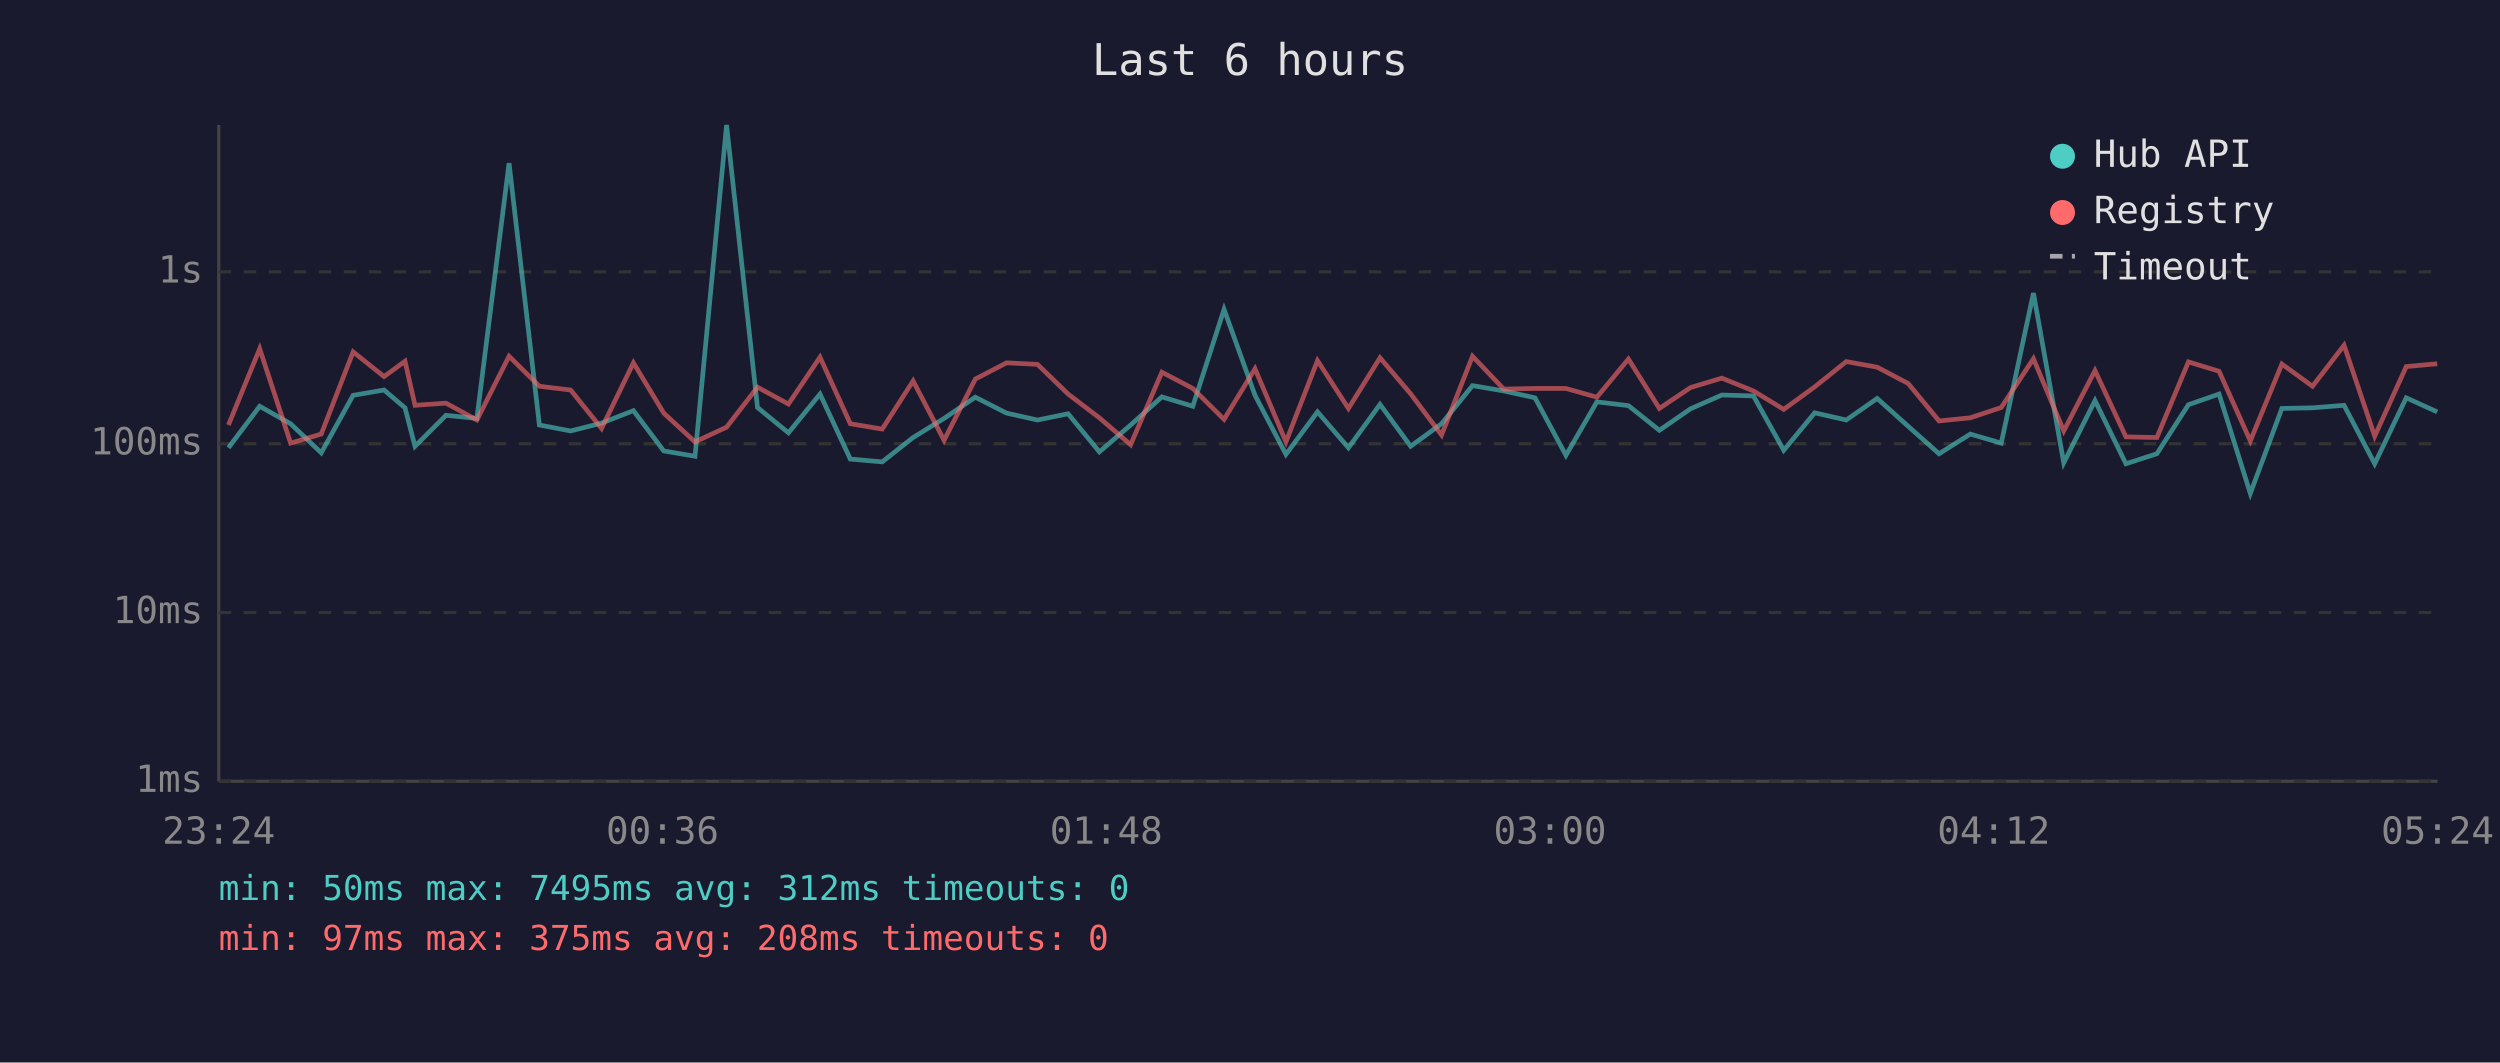
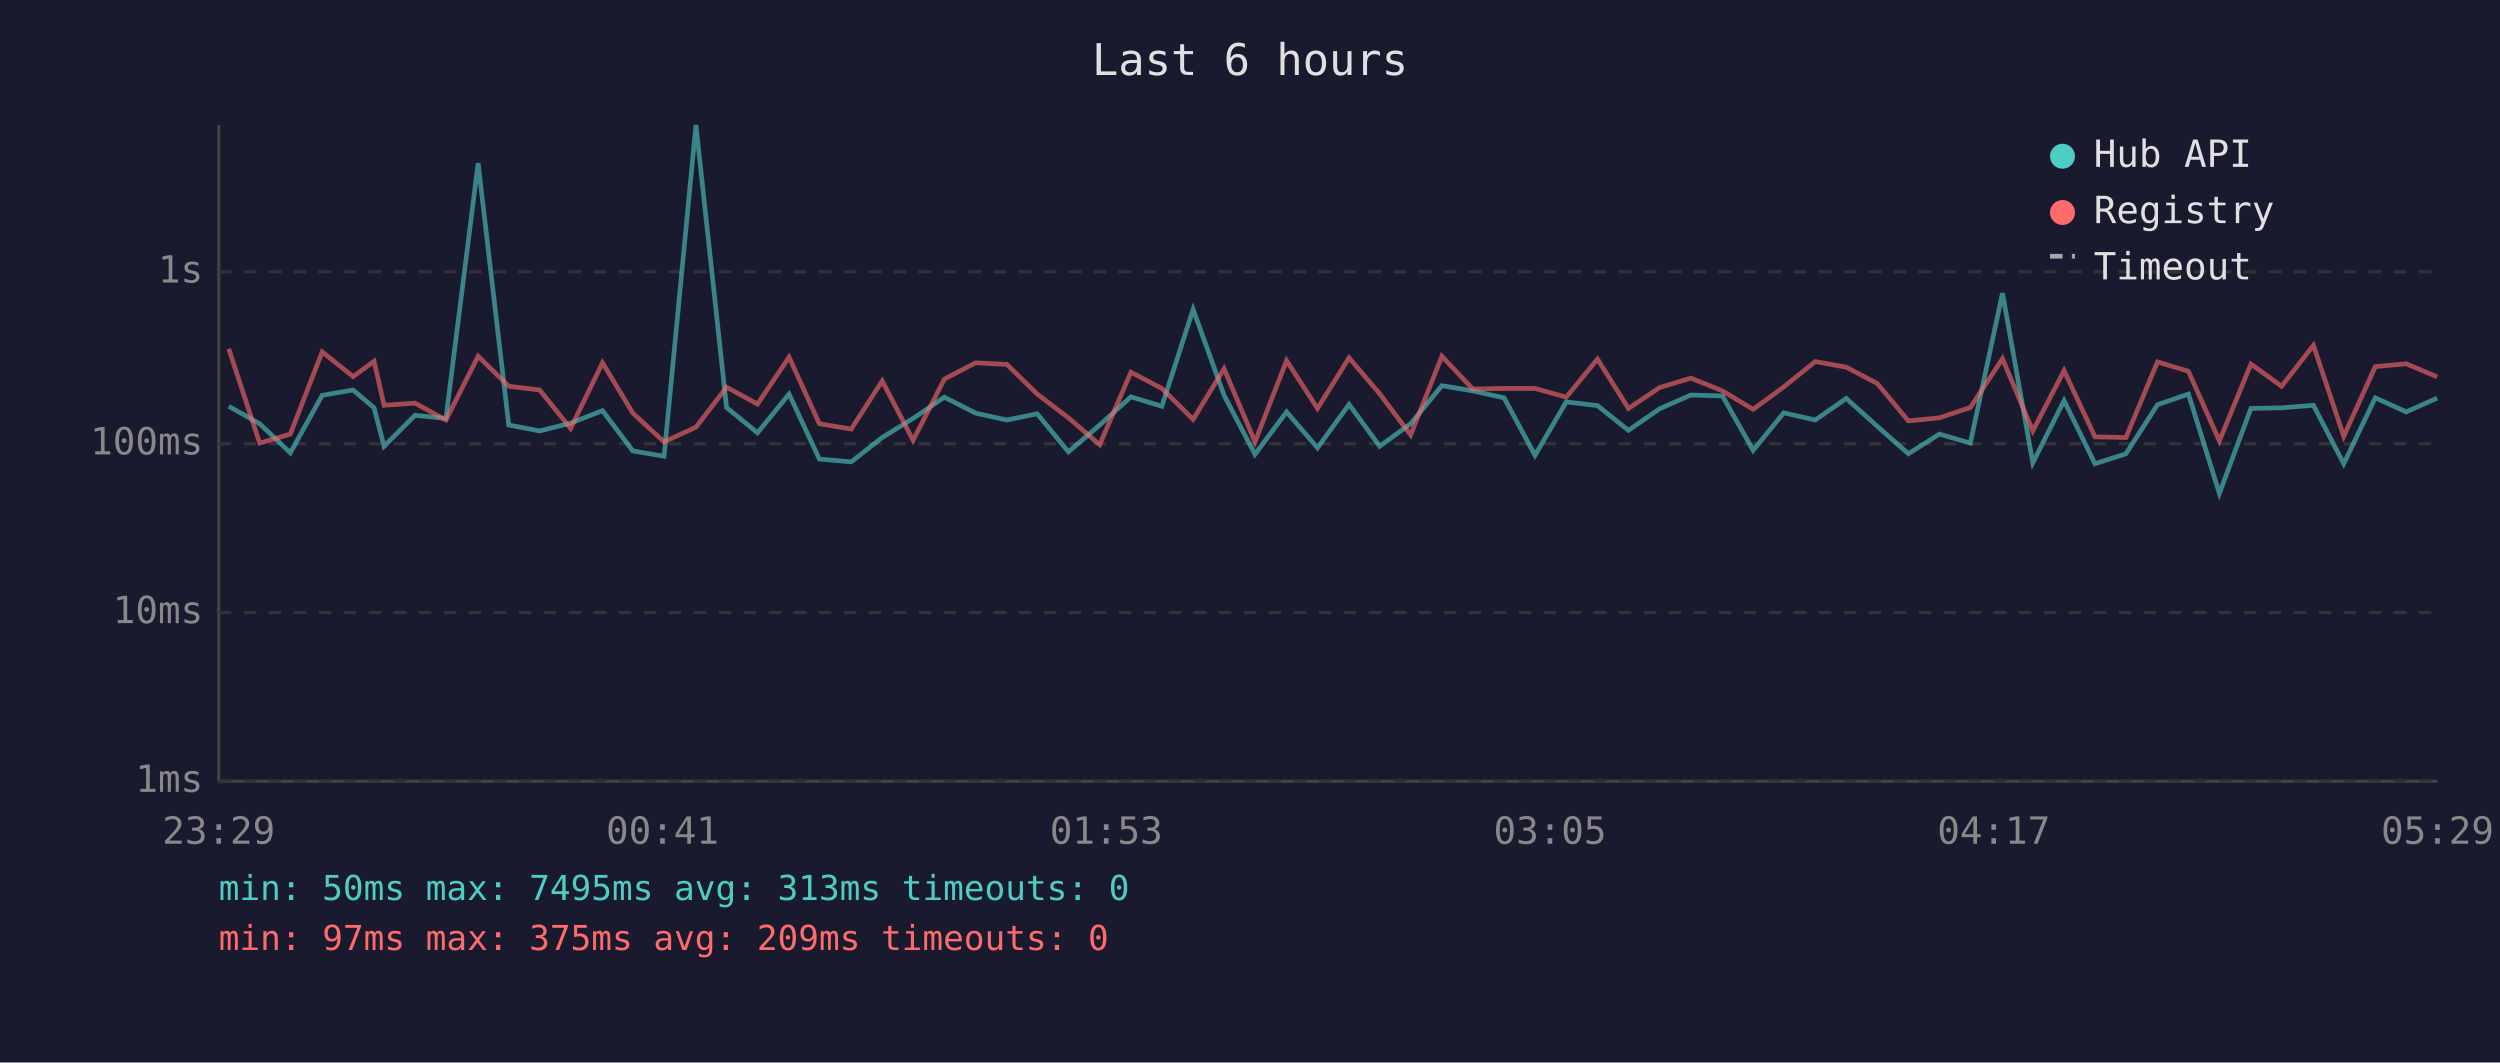
<svg xmlns="http://www.w3.org/2000/svg" viewBox="0 0 800 340" font-family="monospace" font-size="12">
  <rect width="800" height="340" fill="#1a1a2e" />
  <text x="400" y="24" fill="#e0e0e0" font-size="14" text-anchor="middle">Last 6 hours</text>
  <line x1="70" y1="40" x2="70" y2="250" stroke="#444" stroke-width="1" />
  <line x1="70" y1="250" x2="780" y2="250" stroke="#444" stroke-width="1" />
  <line x1="70" y1="250" x2="780" y2="250" stroke="#333" stroke-width="1" stroke-dasharray="4" />
  <text x="65" y="250" fill="#888" text-anchor="end" dominant-baseline="middle">1ms</text>
  <line x1="70" y1="196" x2="780" y2="196" stroke="#333" stroke-width="1" stroke-dasharray="4" />
  <text x="65" y="196" fill="#888" text-anchor="end" dominant-baseline="middle">10ms</text>
  <line x1="70" y1="142" x2="780" y2="142" stroke="#333" stroke-width="1" stroke-dasharray="4" />
  <text x="65" y="142" fill="#888" text-anchor="end" dominant-baseline="middle">100ms</text>
  <line x1="70" y1="87" x2="780" y2="87" stroke="#333" stroke-width="1" stroke-dasharray="4" />
  <text x="65" y="87" fill="#888" text-anchor="end" dominant-baseline="middle">1s</text>
-   <text x="70" y="270" fill="#888" text-anchor="middle">23:24</text>
-   <text x="212" y="270" fill="#888" text-anchor="middle">00:36</text>
-   <text x="354" y="270" fill="#888" text-anchor="middle">01:48</text>
-   <text x="496" y="270" fill="#888" text-anchor="middle">03:00</text>
-   <text x="638" y="270" fill="#888" text-anchor="middle">04:12</text>
-   <text x="780" y="270" fill="#888" text-anchor="middle">05:24</text>
-   <polyline points="73.1,143.3 83.1,130.0 93.0,135.6 102.8,144.9 113.0,126.5 122.9,124.8 129.6,130.5 132.8,142.8 142.7,132.9 152.6,133.9 162.9,52.2 172.6,136.0 182.6,137.9 192.5,135.4 202.7,131.4 212.4,144.3 222.4,146.0 232.5,40.0 242.4,130.4 252.3,138.5 262.4,126.1 272.1,146.9 282.3,147.8 292.2,140.0 302.1,133.9 312.1,127.1 322.1,132.2 332.0,134.4 341.8,132.4 351.8,144.6 361.8,136.0 371.8,127.0 381.7,130.0 391.7,99.0 401.6,126.5 411.5,145.4 421.6,131.8 431.5,143.3 441.6,129.4 451.4,142.8 461.3,135.6 471.2,123.4 481.2,125.1 491.2,127.3 501.1,145.7 511.0,128.6 521.1,129.8 531.0,137.7 541.0,130.8 551.0,126.4 561.1,126.7 570.8,144.1 580.7,132.1 590.8,134.4 600.7,127.5 610.6,136.4 620.5,145.2 630.5,138.9 640.4,141.8 650.7,93.8 660.4,148.1 670.4,128.2 680.3,148.4 690.2,145.2 700.3,129.5 710.1,126.1 720.1,157.9 730.2,130.7 740.0,130.5 750.1,129.7 759.9,148.4 770.0,127.3 779.9,131.8" fill="none" stroke="#4ecdc4" stroke-width="1.5" opacity="0.6" />
-   <polyline points="73.1,136.0 83.1,111.6 93.0,141.8 102.8,138.9 113.0,112.6 122.9,120.5 129.6,115.6 132.8,129.7 142.7,129.0 152.6,134.4 162.9,114.0 172.6,123.6 182.6,124.8 192.5,137.1 202.7,116.1 212.4,132.2 222.4,141.4 232.5,136.7 242.4,123.9 252.3,129.3 262.4,114.3 272.1,135.6 282.3,137.3 292.2,121.9 302.1,140.9 312.1,121.3 322.1,116.1 332.0,116.6 341.8,126.1 351.8,133.7 361.8,142.3 371.8,119.1 381.7,124.3 391.7,134.2 401.6,118.0 411.5,141.4 421.6,115.4 431.5,130.7 441.6,114.5 451.4,126.0 461.3,139.2 471.2,114.0 481.2,124.5 491.2,124.3 501.1,124.3 511.0,127.1 521.1,114.9 531.0,130.7 541.0,124.0 551.0,121.0 561.1,125.1 570.8,131.0 580.7,123.8 590.8,115.7 600.7,117.5 610.6,122.7 620.5,134.7 630.5,133.7 640.4,130.4 650.7,114.8 660.4,137.9 670.4,118.6 680.3,139.8 690.2,140.0 700.3,115.8 710.1,118.8 720.1,141.1 730.2,116.5 740.0,123.6 750.1,110.5 759.9,139.6 770.0,117.3 779.9,116.4" fill="none" stroke="#ff6b6b" stroke-width="1.5" opacity="0.6" />
+   <text x="70" y="270" fill="#888" text-anchor="middle">23:29</text>
+   <text x="212" y="270" fill="#888" text-anchor="middle">00:41</text>
+   <text x="354" y="270" fill="#888" text-anchor="middle">01:53</text>
+   <text x="496" y="270" fill="#888" text-anchor="middle">03:05</text>
+   <text x="638" y="270" fill="#888" text-anchor="middle">04:17</text>
+   <text x="780" y="270" fill="#888" text-anchor="middle">05:29</text>
+   <polyline points="73.2,130.0 83.1,135.6 92.9,144.9 103.1,126.5 113.0,124.8 119.7,130.5 122.9,142.8 132.8,132.9 142.7,133.9 153.0,52.2 162.8,136.0 172.7,137.9 182.6,135.4 192.8,131.4 202.5,144.3 212.5,146.0 222.7,40.0 232.5,130.4 242.4,138.5 252.5,126.1 262.2,146.9 272.4,147.8 282.3,140.0 292.2,133.9 302.2,127.1 312.2,132.2 322.2,134.4 331.9,132.4 341.9,144.6 351.9,136.0 361.9,127.0 371.8,130.0 381.8,99.0 391.7,126.5 401.6,145.4 411.7,131.8 421.6,143.3 431.7,129.4 441.5,142.8 451.4,135.6 461.4,123.4 471.3,125.1 481.3,127.3 491.2,145.7 501.2,128.6 511.2,129.8 521.1,137.7 531.1,130.8 541.1,126.4 551.2,126.7 561.0,144.1 570.8,132.1 580.9,134.4 590.8,127.5 600.7,136.4 610.7,145.2 620.6,138.9 630.5,141.8 640.8,93.8 650.5,148.1 660.5,128.2 670.4,148.4 680.3,145.2 690.4,129.5 700.3,126.1 710.2,157.9 720.3,130.7 730.1,130.5 740.3,129.7 750.0,148.4 760.1,127.3 770.0,131.8 779.9,127.4" fill="none" stroke="#4ecdc4" stroke-width="1.5" opacity="0.6" />
+   <polyline points="73.2,111.6 83.1,141.8 92.9,138.9 103.1,112.6 113.0,120.5 119.7,115.6 122.9,129.7 132.8,129.0 142.7,134.4 153.0,114.0 162.8,123.6 172.7,124.8 182.6,137.1 192.8,116.1 202.5,132.2 212.5,141.4 222.7,136.7 232.5,123.9 242.4,129.3 252.5,114.3 262.2,135.6 272.4,137.3 282.3,121.9 292.2,140.9 302.2,121.3 312.2,116.1 322.2,116.6 331.9,126.1 341.9,133.7 351.9,142.3 361.9,119.1 371.8,124.3 381.8,134.2 391.7,118.0 401.6,141.4 411.7,115.4 421.6,130.7 431.7,114.5 441.5,126.0 451.4,139.2 461.4,114.0 471.3,124.5 481.3,124.3 491.2,124.3 501.2,127.1 511.2,114.9 521.1,130.7 531.1,124.0 541.1,121.0 551.2,125.1 561.0,131.0 570.8,123.8 580.9,115.7 590.8,117.5 600.7,122.7 610.7,134.7 620.6,133.7 630.5,130.4 640.8,114.8 650.5,137.9 660.5,118.6 670.4,139.8 680.3,140.0 690.4,115.8 700.3,118.8 710.2,141.1 720.3,116.5 730.1,123.6 740.3,110.5 750.0,139.6 760.1,117.3 770.0,116.4 779.9,120.6" fill="none" stroke="#ff6b6b" stroke-width="1.5" opacity="0.6" />
  <circle cx="660" cy="50" r="4" fill="#4ecdc4" />
  <text x="670" y="50" fill="#e0e0e0" dominant-baseline="middle">Hub API</text>
  <circle cx="660" cy="68" r="4" fill="#ff6b6b" />
  <text x="670" y="68" fill="#e0e0e0" dominant-baseline="middle">Registry</text>
  <line x1="656" y1="82" x2="664" y2="82" stroke="#e0e0e0" stroke-width="1.5" stroke-dasharray="4,3" opacity="0.7" />
  <text x="670" y="86" fill="#e0e0e0" dominant-baseline="middle">Timeout</text>
-   <text x="70" y="288" fill="#4ecdc4" font-size="11">min: 50ms  max: 7495ms  avg: 312ms  timeouts: 0</text>
-   <text x="70" y="304" fill="#ff6b6b" font-size="11">min: 97ms  max: 375ms  avg: 208ms  timeouts: 0</text>
+   <text x="70" y="288" fill="#4ecdc4" font-size="11">min: 50ms  max: 7495ms  avg: 313ms  timeouts: 0</text>
+   <text x="70" y="304" fill="#ff6b6b" font-size="11">min: 97ms  max: 375ms  avg: 209ms  timeouts: 0</text>
</svg>
